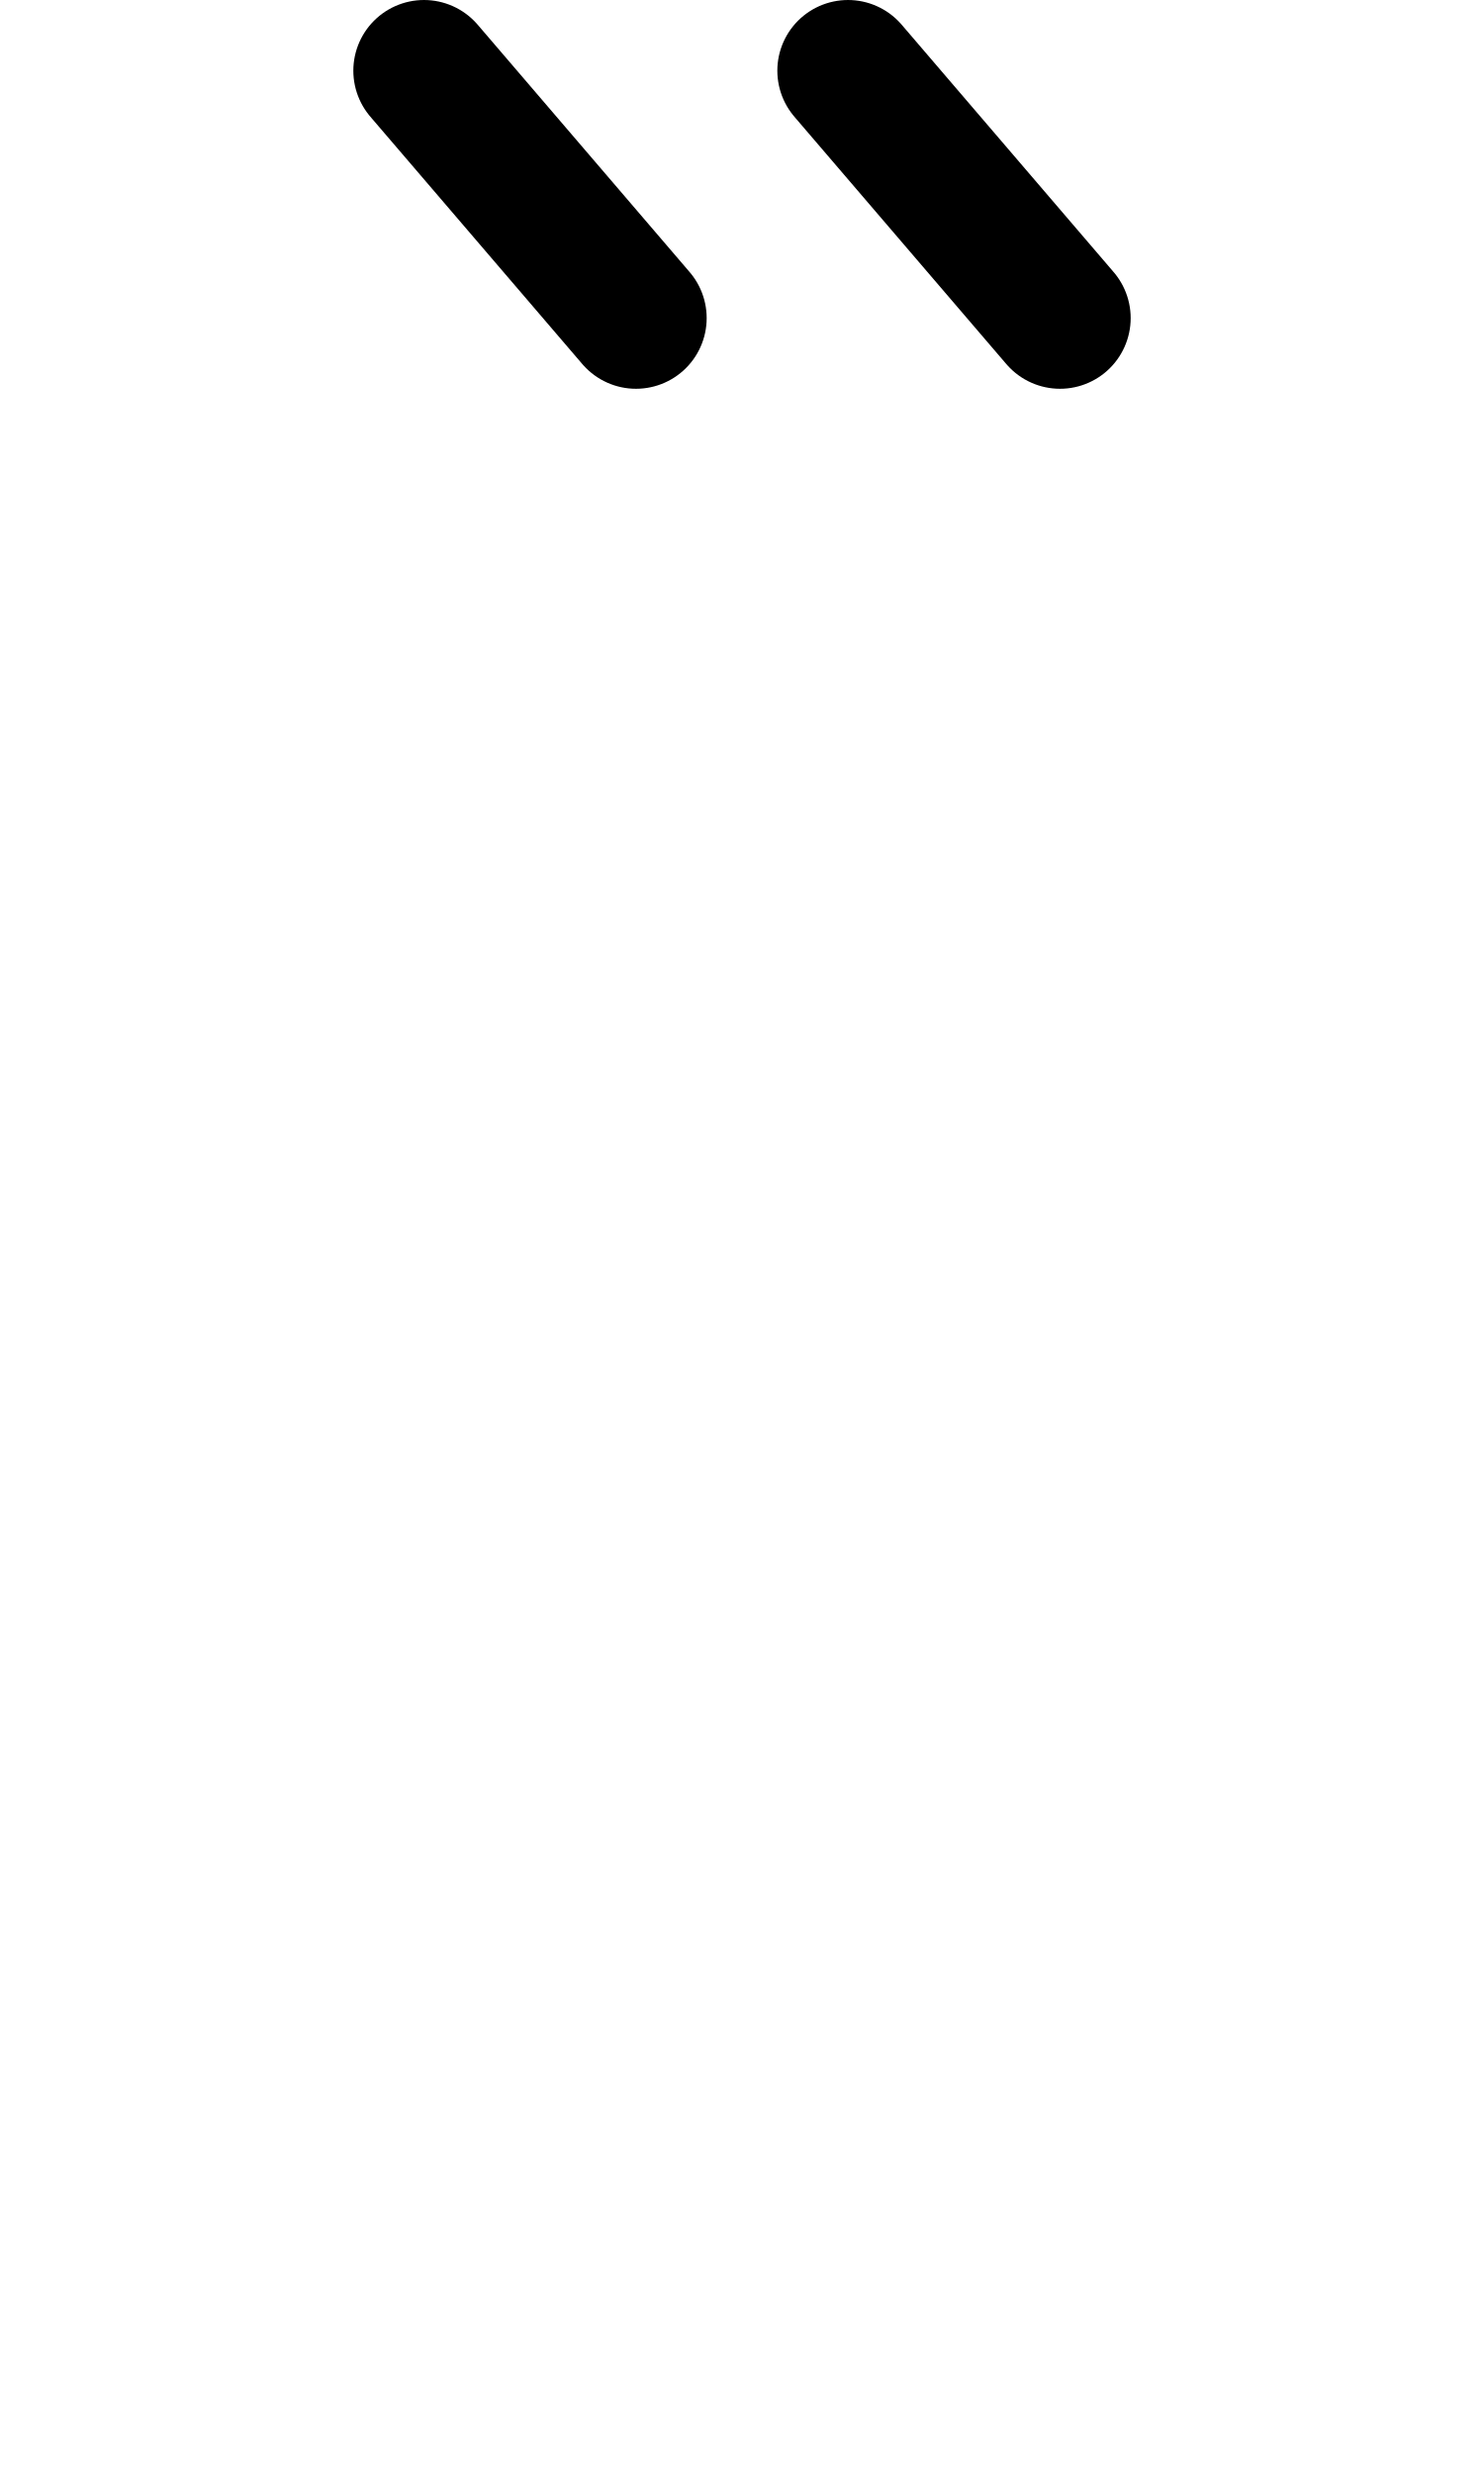
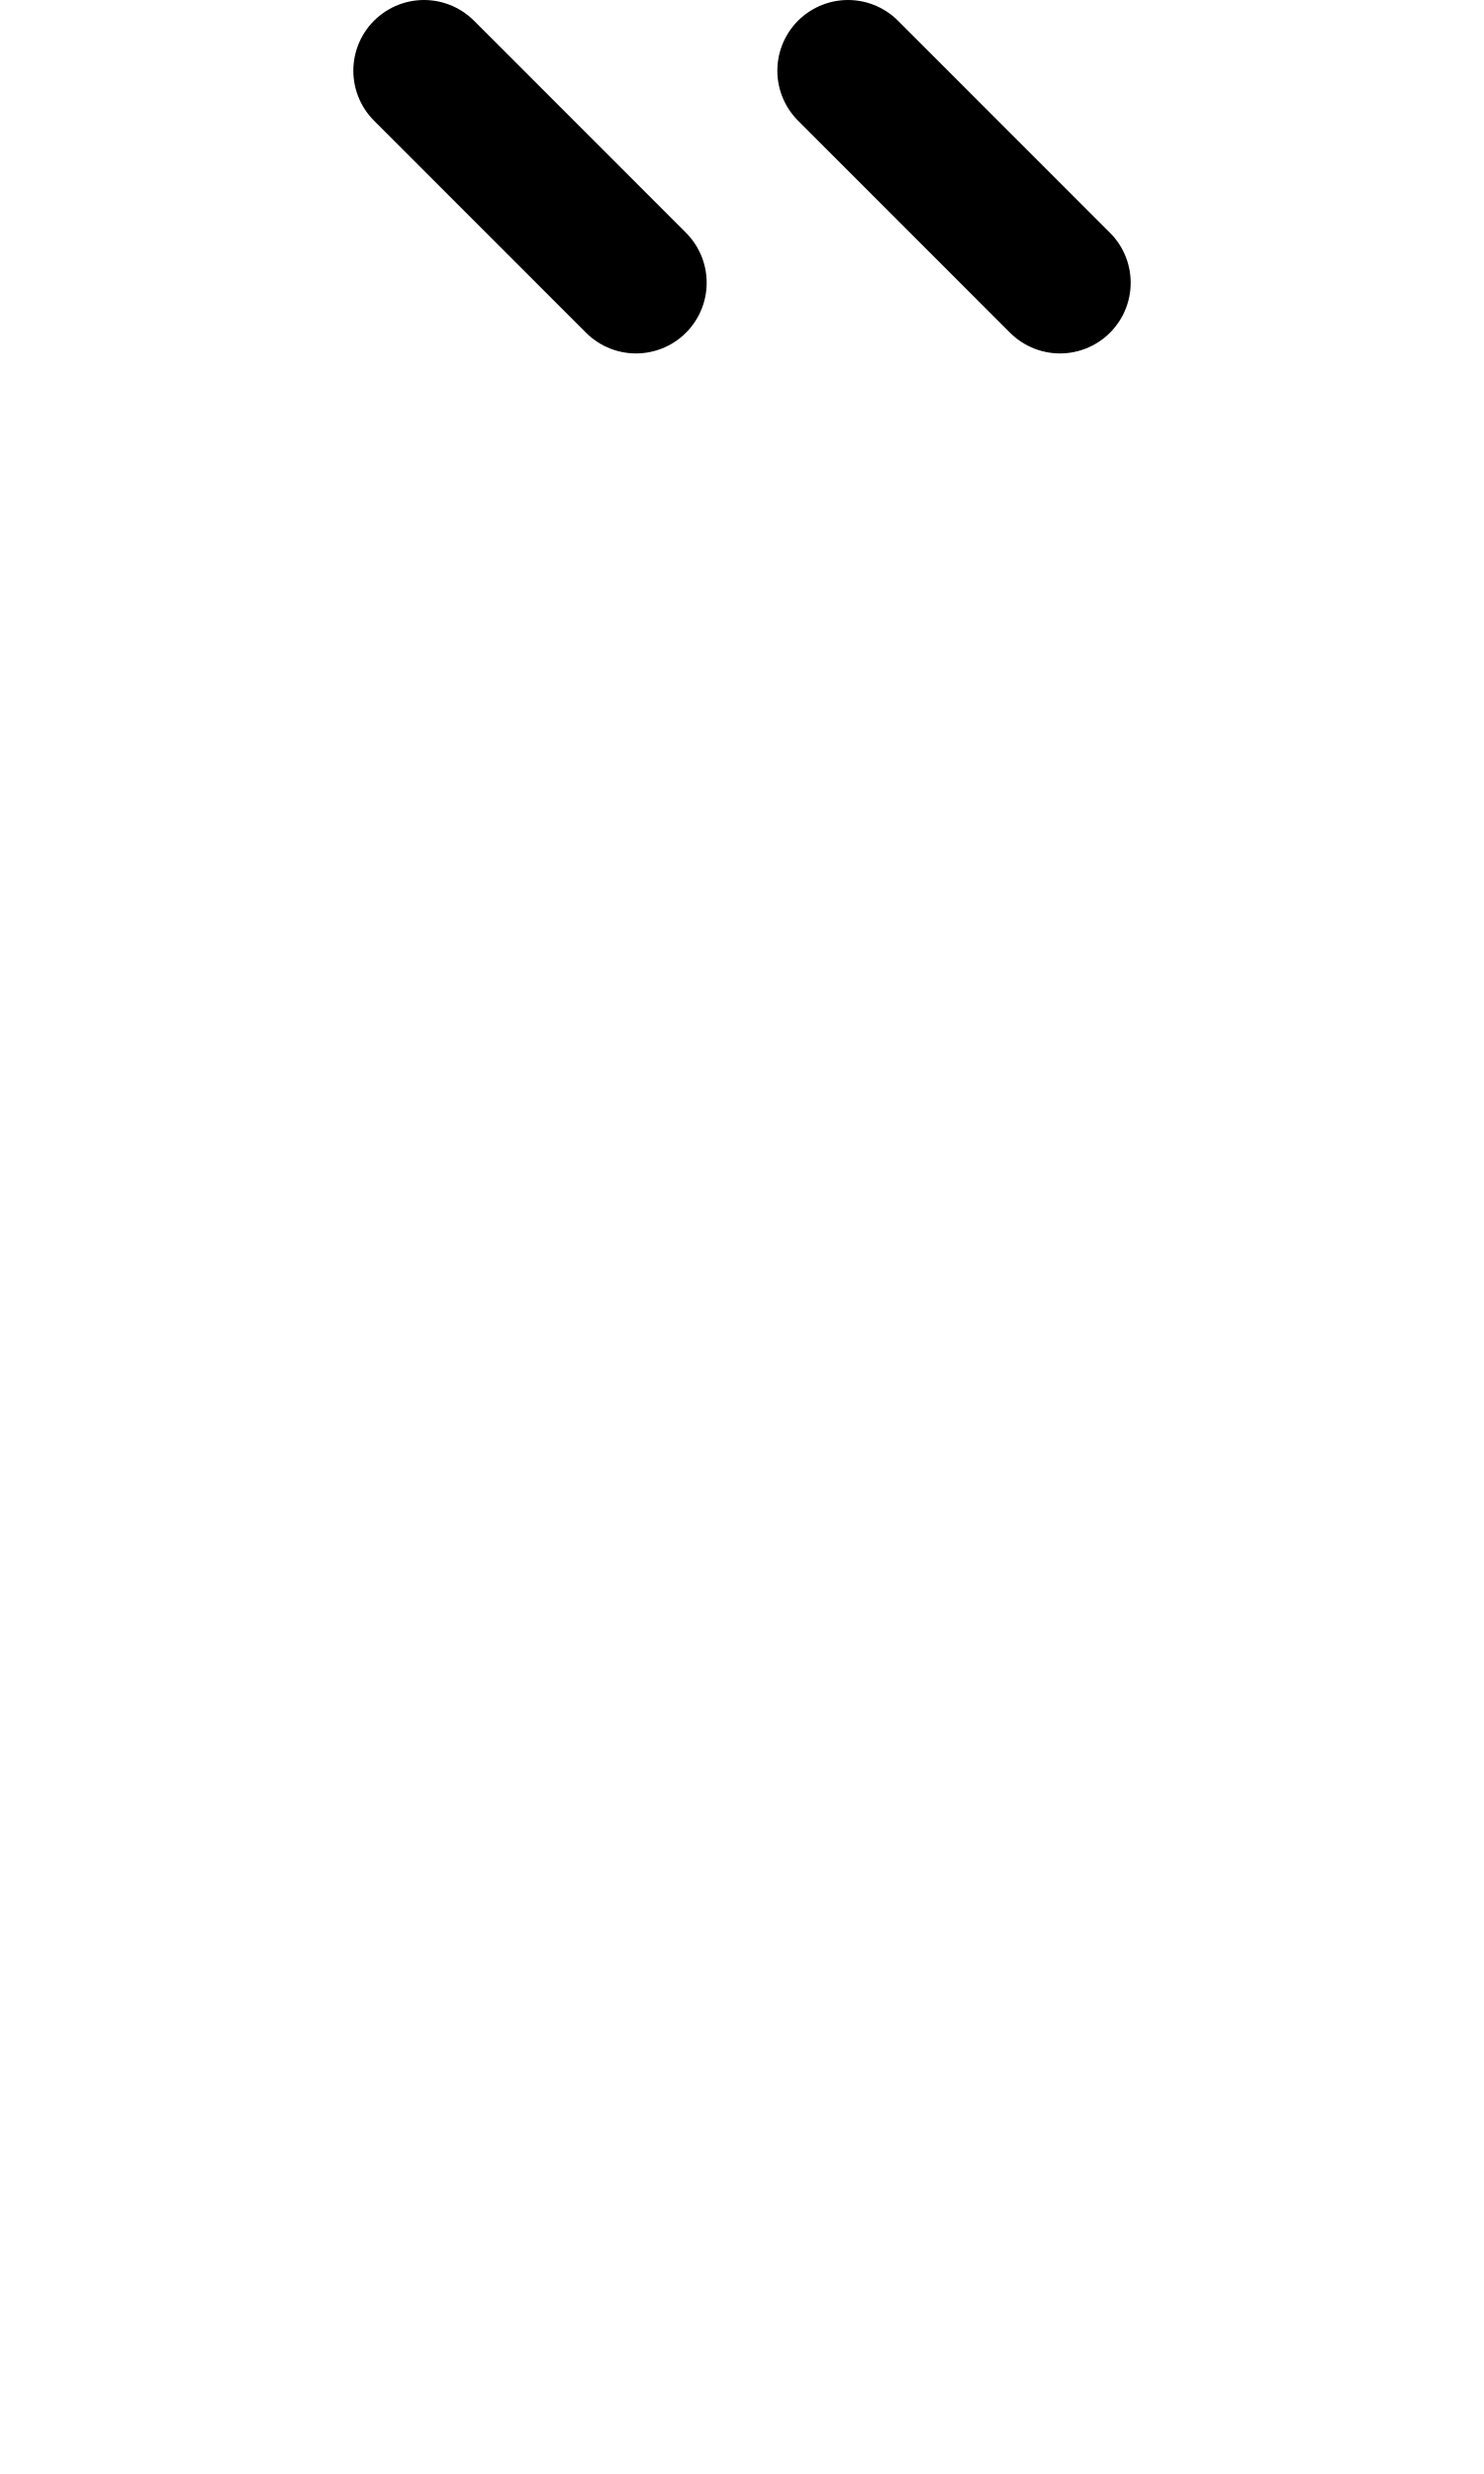
<svg xmlns="http://www.w3.org/2000/svg" width="1008" height="1680" viewBox="0 0 63 105" version="1.1" id="svg5" xml:space="preserve">
  <defs id="defs2" />
  <g id="layer3" style="display:inline;opacity:0.5;stroke-width:3.6;stroke-dasharray:none" transform="matrix(0.8333333,0,0,0.8333333,-157.9762,-173.0963)" />
  <g id="layer2" style="display:inline" />
  <g id="layer1" style="display:inline">
-     <path style="display:inline;fill:none;stroke:#000000;stroke-width:6;stroke-linecap:round;stroke-linejoin:round;stroke-dasharray:none" d="M 45,13.5 36,3" id="path9" />
-     <path style="display:inline;fill:none;stroke:#000000;stroke-width:6;stroke-linecap:round;stroke-linejoin:round;stroke-dasharray:none" d="M 27,13.5 18,3" id="path969" />
+     <path style="display:inline;fill:none;stroke:#000000;stroke-width:6;stroke-linecap:round;stroke-linejoin:round;stroke-dasharray:none" d="M 45,12 36,3" id="path9" />
+     <path style="display:inline;fill:none;stroke:#000000;stroke-width:6;stroke-linecap:round;stroke-linejoin:round;stroke-dasharray:none" d="M 27,12 18,3" id="path969" />
  </g>
</svg>
